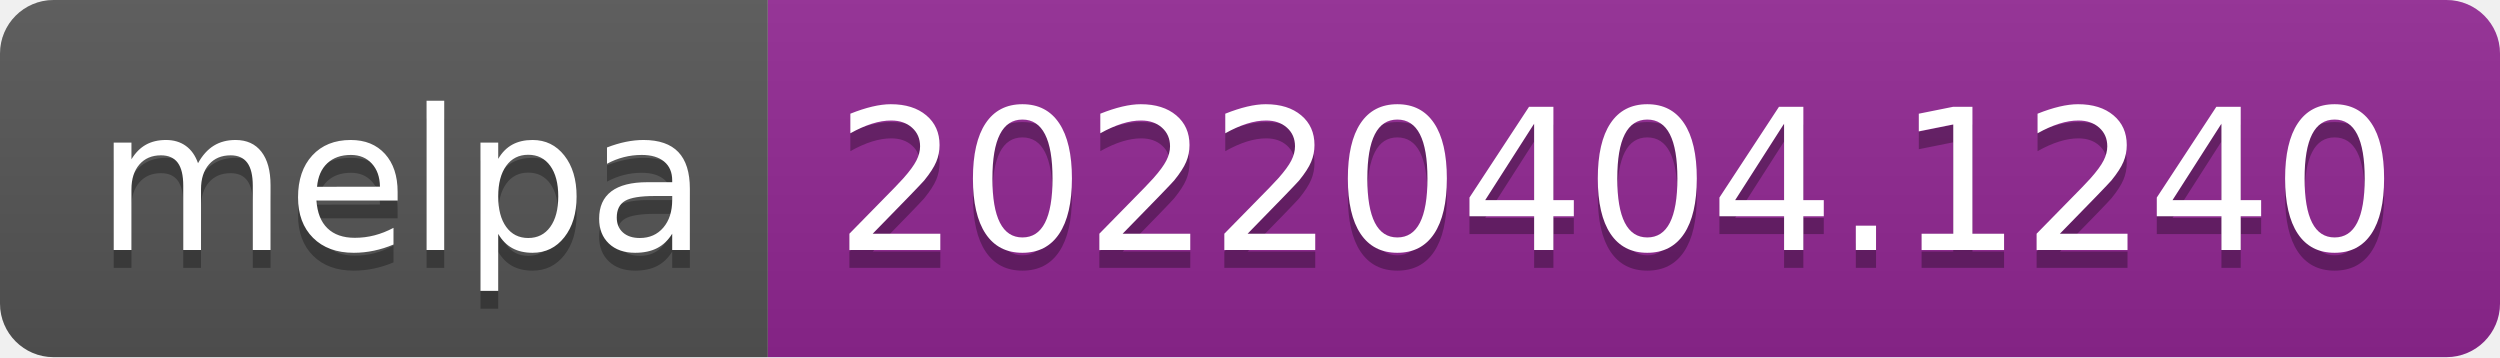
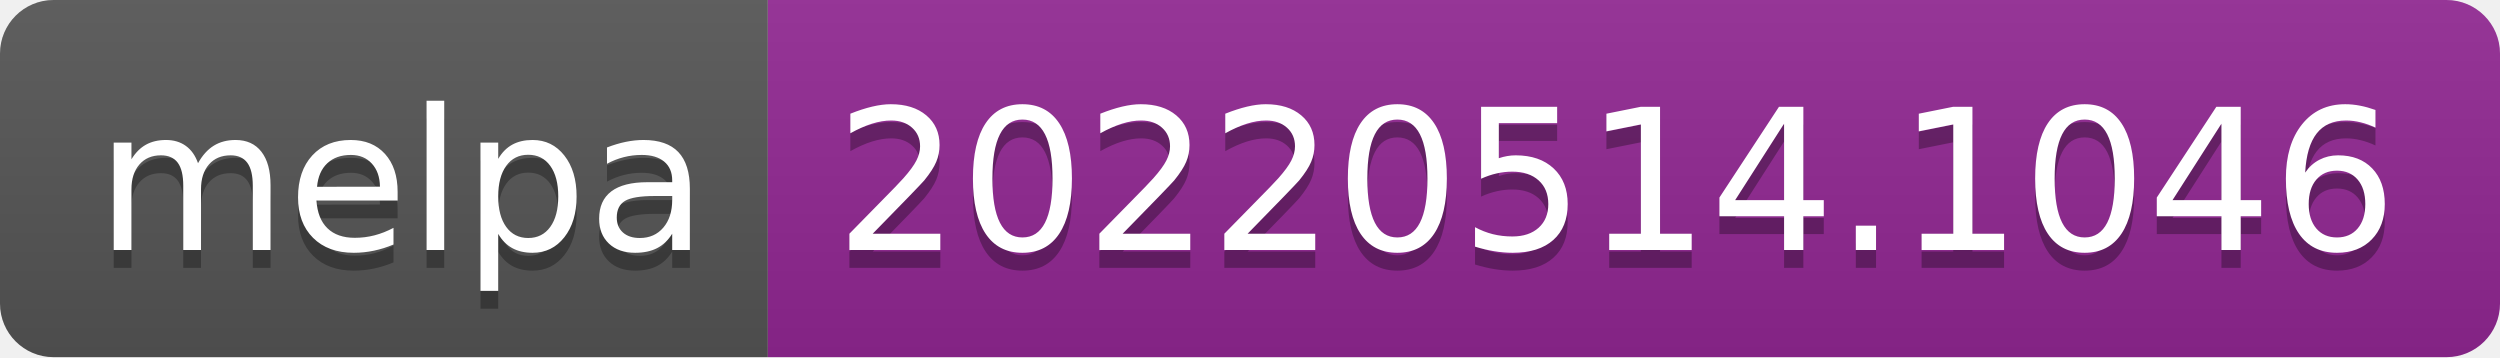
- <svg xmlns="http://www.w3.org/2000/svg" width="140" height="20" role="img" aria-label="melpa: 20220404.1240">
+ <svg xmlns="http://www.w3.org/2000/svg" width="140" height="20" role="img" aria-label="melpa: 20220514.1046">
  <linearGradient id="s" x2="0" y2="100%">
    <stop offset="0" stop-color="#bbb" stop-opacity=".1" />
    <stop offset="1" stop-opacity=".1" />
  </linearGradient>
  <clipPath id="r">
    <rect width="140" height="20" rx="3" fill="#fff" />
  </clipPath>
  <g clip-path="url(#r)">
    <rect width="43" height="20" fill="#555" />
    <rect x="43" width="97" height="20" fill="#922793" />
    <rect width="140" height="20" fill="url(#s)" />
  </g>
  <g fill="#fff" text-anchor="middle" font-family="Verdana,Geneva,DejaVu Sans,sans-serif" text-rendering="geometricPrecision" font-size="110">
    <text aria-hidden="true" x="225" y="150" fill="#010101" fill-opacity=".3" transform="scale(.1)" textLength="330">melpa</text>
    <text x="225" y="140" transform="scale(.1)" fill="#fff" textLength="330">melpa</text>
-     <text aria-hidden="true" x="905" y="150" fill="#010101" fill-opacity=".3" transform="scale(.1)" textLength="870">20220404.1240</text>
-     <text x="905" y="140" transform="scale(.1)" fill="#fff" textLength="870">20220404.1240</text>
+     <text aria-hidden="true" x="905" y="150" fill="#010101" fill-opacity=".3" transform="scale(.1)" textLength="870">20220514.1046</text>
+     <text x="905" y="140" transform="scale(.1)" fill="#fff" textLength="870">20220514.1046</text>
  </g>
</svg>
